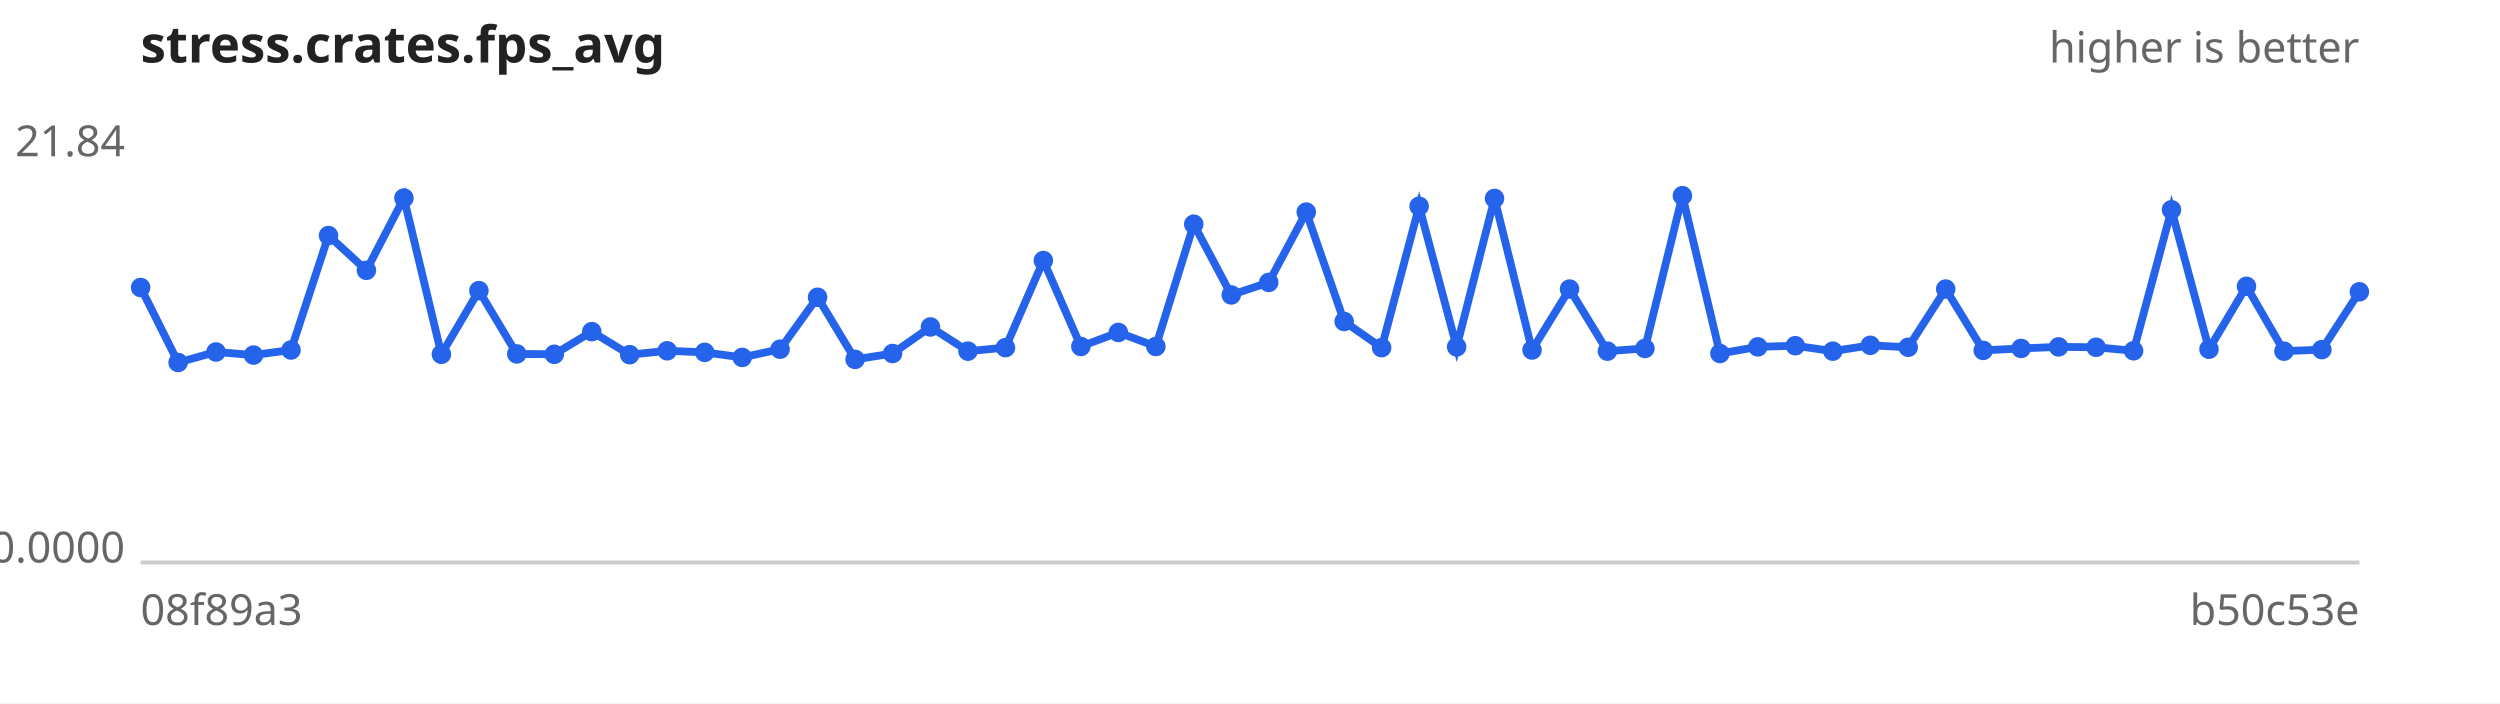
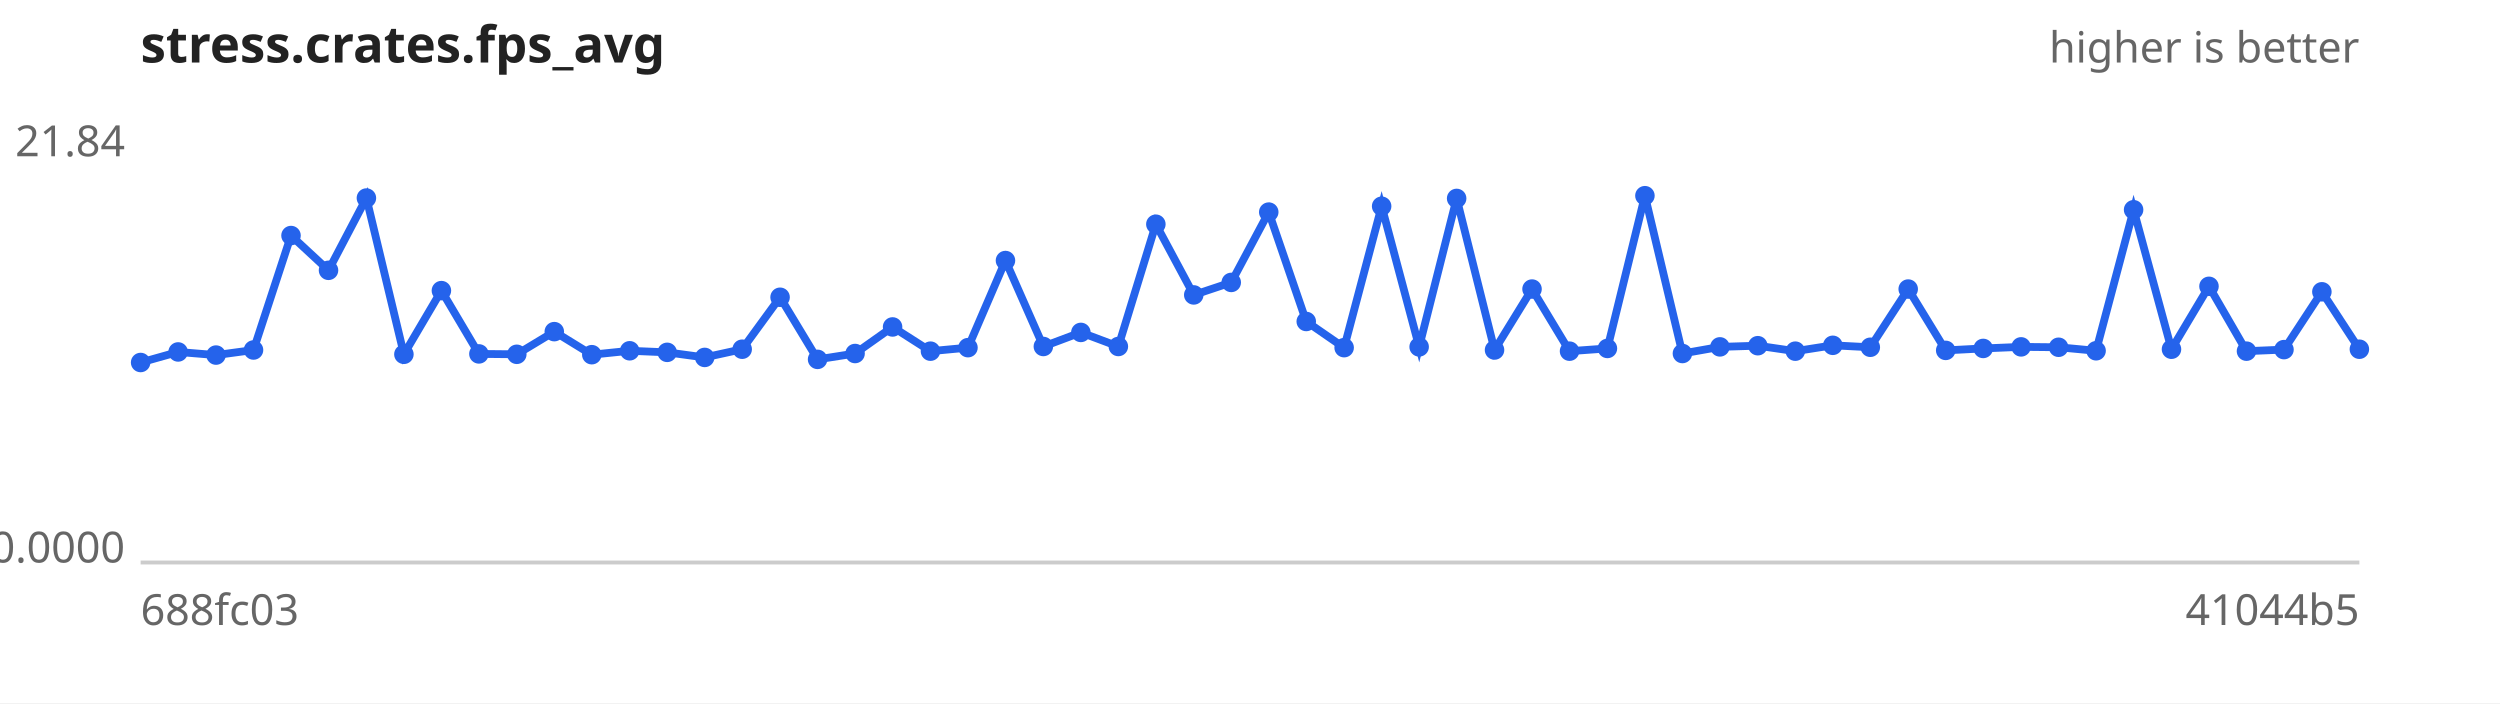
<svg xmlns="http://www.w3.org/2000/svg" width="640" height="180" viewBox="0 0 640 180" font-family="sans-serif" font-size="11">
  <rect width="640" height="180" fill="#ffffff" />
  <text x="36" y="16" font-size="13" font-weight="bold" fill="#222">stress.crates.fps_avg</text>
  <text x="604" y="16" text-anchor="end" fill="#666">higher is better</text>
  <line x1="36" y1="144" x2="604" y2="144" stroke="#ccc" />
  <text x="32" y="40.0" text-anchor="end" fill="#666">21.84</text>
  <text x="32" y="144.0" text-anchor="end" fill="#666">0.0000</text>
-   <text x="36" y="160" fill="#666">08f89a3</text>
-   <text x="604" y="160" text-anchor="end" fill="#666">b50c53e</text>
-   <path d="M36.0,73.6 L45.6,92.8 L55.3,90.1 L64.9,90.9 L74.5,89.6 L84.1,60.3 L93.8,69.2 L103.4,50.7 L113.0,90.7 L122.6,74.4 L132.3,90.6 L141.9,90.7 L151.5,84.9 L161.2,90.8 L170.8,89.8 L180.4,90.2 L190.0,91.5 L199.7,89.4 L209.3,76.1 L218.9,92.0 L228.5,90.5 L238.2,83.7 L247.8,89.9 L257.4,89.0 L267.1,66.7 L276.7,88.7 L286.3,85.1 L295.9,88.7 L305.6,57.4 L315.2,75.5 L324.8,72.3 L334.4,54.3 L344.1,82.3 L353.7,89.0 L363.3,52.8 L372.9,88.8 L382.6,50.8 L392.2,89.6 L401.8,74.0 L411.5,89.9 L421.1,89.2 L430.7,50.1 L440.3,90.5 L450.0,88.8 L459.6,88.5 L469.2,89.9 L478.8,88.4 L488.5,88.9 L498.1,74.0 L507.7,89.7 L517.4,89.2 L527.0,88.8 L536.6,88.9 L546.2,89.8 L555.9,53.7 L565.5,89.4 L575.1,73.3 L584.7,89.9 L594.4,89.5 L604.0,74.7" fill="none" stroke="#2563eb" stroke-width="2" />
+   <text x="36" y="160" fill="#666">688fc03</text>
+   <text x="604" y="160" text-anchor="end" fill="#666">41044b5</text>
+   <path d="M36.0,92.8 L45.6,90.1 L55.3,90.9 L64.9,89.6 L74.5,60.3 L84.1,69.2 L93.8,50.7 L103.4,90.7 L113.0,74.4 L122.6,90.6 L132.3,90.7 L141.9,84.9 L151.5,90.8 L161.2,89.8 L170.8,90.2 L180.4,91.5 L190.0,89.4 L199.7,76.1 L209.3,92.0 L218.9,90.5 L228.5,83.7 L238.2,89.9 L247.8,89.0 L257.4,66.7 L267.1,88.7 L276.7,85.1 L286.3,88.7 L295.9,57.4 L305.6,75.5 L315.2,72.3 L324.8,54.3 L334.4,82.3 L344.1,89.0 L353.7,52.8 L363.3,88.8 L372.9,50.8 L382.6,89.6 L392.2,74.0 L401.8,89.9 L411.5,89.2 L421.1,50.1 L430.7,90.5 L440.3,88.8 L450.0,88.5 L459.6,89.9 L469.2,88.4 L478.8,88.9 L488.5,74.0 L498.1,89.7 L507.7,89.2 L517.4,88.8 L527.0,88.9 L536.6,89.8 L546.2,53.7 L555.9,89.4 L565.5,73.3 L575.1,89.9 L584.7,89.5 L594.4,74.7 L604.0,89.4" fill="none" stroke="#2563eb" stroke-width="2" />
  <g fill="#2563eb">
-     <circle cx="36.0" cy="73.6" r="2.5" />
-     <circle cx="45.6" cy="92.8" r="2.5" />
-     <circle cx="55.3" cy="90.1" r="2.5" />
-     <circle cx="64.9" cy="90.9" r="2.5" />
-     <circle cx="74.5" cy="89.6" r="2.5" />
-     <circle cx="84.1" cy="60.3" r="2.5" />
-     <circle cx="93.8" cy="69.2" r="2.5" />
-     <circle cx="103.4" cy="50.7" r="2.5" />
-     <circle cx="113.0" cy="90.7" r="2.5" />
-     <circle cx="122.6" cy="74.4" r="2.5" />
-     <circle cx="132.3" cy="90.6" r="2.5" />
-     <circle cx="141.9" cy="90.7" r="2.5" />
-     <circle cx="151.5" cy="84.9" r="2.5" />
-     <circle cx="161.2" cy="90.8" r="2.5" />
-     <circle cx="170.8" cy="89.8" r="2.5" />
-     <circle cx="180.4" cy="90.2" r="2.5" />
-     <circle cx="190.0" cy="91.5" r="2.5" />
-     <circle cx="199.7" cy="89.4" r="2.5" />
-     <circle cx="209.3" cy="76.1" r="2.5" />
-     <circle cx="218.9" cy="92.0" r="2.5" />
-     <circle cx="228.5" cy="90.5" r="2.5" />
-     <circle cx="238.2" cy="83.7" r="2.5" />
-     <circle cx="247.8" cy="89.9" r="2.5" />
-     <circle cx="257.4" cy="89.0" r="2.5" />
-     <circle cx="267.1" cy="66.7" r="2.5" />
-     <circle cx="276.7" cy="88.7" r="2.5" />
-     <circle cx="286.3" cy="85.1" r="2.5" />
-     <circle cx="295.9" cy="88.7" r="2.5" />
-     <circle cx="305.6" cy="57.4" r="2.5" />
-     <circle cx="315.2" cy="75.5" r="2.5" />
-     <circle cx="324.8" cy="72.3" r="2.5" />
-     <circle cx="334.4" cy="54.3" r="2.5" />
-     <circle cx="344.1" cy="82.3" r="2.5" />
-     <circle cx="353.7" cy="89.0" r="2.5" />
-     <circle cx="363.3" cy="52.8" r="2.5" />
-     <circle cx="372.9" cy="88.8" r="2.5" />
-     <circle cx="382.6" cy="50.8" r="2.5" />
-     <circle cx="392.2" cy="89.6" r="2.5" />
-     <circle cx="401.8" cy="74.0" r="2.5" />
-     <circle cx="411.5" cy="89.9" r="2.5" />
-     <circle cx="421.1" cy="89.2" r="2.5" />
-     <circle cx="430.7" cy="50.1" r="2.5" />
-     <circle cx="440.3" cy="90.5" r="2.5" />
-     <circle cx="450.0" cy="88.8" r="2.5" />
-     <circle cx="459.6" cy="88.5" r="2.5" />
-     <circle cx="469.2" cy="89.9" r="2.5" />
-     <circle cx="478.8" cy="88.4" r="2.5" />
-     <circle cx="488.5" cy="88.9" r="2.5" />
-     <circle cx="498.1" cy="74.0" r="2.5" />
-     <circle cx="507.7" cy="89.7" r="2.5" />
-     <circle cx="517.4" cy="89.2" r="2.5" />
-     <circle cx="527.0" cy="88.8" r="2.5" />
-     <circle cx="536.6" cy="88.9" r="2.5" />
-     <circle cx="546.2" cy="89.8" r="2.5" />
-     <circle cx="555.9" cy="53.7" r="2.5" />
-     <circle cx="565.5" cy="89.4" r="2.5" />
-     <circle cx="575.1" cy="73.3" r="2.5" />
-     <circle cx="584.7" cy="89.9" r="2.5" />
-     <circle cx="594.4" cy="89.5" r="2.5" />
-     <circle cx="604.0" cy="74.7" r="2.5" />
+     <circle cx="36.0" cy="92.8" r="2.5" />
+     <circle cx="45.6" cy="90.1" r="2.5" />
+     <circle cx="55.3" cy="90.9" r="2.5" />
+     <circle cx="64.9" cy="89.6" r="2.5" />
+     <circle cx="74.5" cy="60.3" r="2.5" />
+     <circle cx="84.1" cy="69.2" r="2.5" />
+     <circle cx="93.8" cy="50.7" r="2.5" />
+     <circle cx="103.4" cy="90.7" r="2.5" />
+     <circle cx="113.0" cy="74.4" r="2.5" />
+     <circle cx="122.6" cy="90.6" r="2.5" />
+     <circle cx="132.3" cy="90.7" r="2.5" />
+     <circle cx="141.9" cy="84.9" r="2.5" />
+     <circle cx="151.5" cy="90.8" r="2.5" />
+     <circle cx="161.2" cy="89.8" r="2.5" />
+     <circle cx="170.8" cy="90.2" r="2.5" />
+     <circle cx="180.4" cy="91.5" r="2.5" />
+     <circle cx="190.0" cy="89.4" r="2.5" />
+     <circle cx="199.7" cy="76.1" r="2.5" />
+     <circle cx="209.3" cy="92.0" r="2.5" />
+     <circle cx="218.9" cy="90.5" r="2.5" />
+     <circle cx="228.5" cy="83.7" r="2.5" />
+     <circle cx="238.2" cy="89.9" r="2.5" />
+     <circle cx="247.8" cy="89.0" r="2.5" />
+     <circle cx="257.4" cy="66.7" r="2.5" />
+     <circle cx="267.1" cy="88.7" r="2.5" />
+     <circle cx="276.7" cy="85.1" r="2.5" />
+     <circle cx="286.3" cy="88.7" r="2.5" />
+     <circle cx="295.9" cy="57.4" r="2.5" />
+     <circle cx="305.6" cy="75.5" r="2.5" />
+     <circle cx="315.2" cy="72.3" r="2.5" />
+     <circle cx="324.8" cy="54.3" r="2.5" />
+     <circle cx="334.4" cy="82.3" r="2.5" />
+     <circle cx="344.1" cy="89.0" r="2.5" />
+     <circle cx="353.7" cy="52.8" r="2.5" />
+     <circle cx="363.3" cy="88.8" r="2.5" />
+     <circle cx="372.9" cy="50.8" r="2.5" />
+     <circle cx="382.6" cy="89.6" r="2.5" />
+     <circle cx="392.2" cy="74.0" r="2.5" />
+     <circle cx="401.8" cy="89.9" r="2.5" />
+     <circle cx="411.5" cy="89.2" r="2.5" />
+     <circle cx="421.1" cy="50.1" r="2.5" />
+     <circle cx="430.7" cy="90.5" r="2.5" />
+     <circle cx="440.3" cy="88.8" r="2.5" />
+     <circle cx="450.0" cy="88.5" r="2.5" />
+     <circle cx="459.6" cy="89.9" r="2.5" />
+     <circle cx="469.2" cy="88.4" r="2.5" />
+     <circle cx="478.8" cy="88.9" r="2.5" />
+     <circle cx="488.5" cy="74.0" r="2.5" />
+     <circle cx="498.1" cy="89.7" r="2.5" />
+     <circle cx="507.7" cy="89.2" r="2.5" />
+     <circle cx="517.4" cy="88.8" r="2.5" />
+     <circle cx="527.0" cy="88.9" r="2.5" />
+     <circle cx="536.6" cy="89.8" r="2.5" />
+     <circle cx="546.2" cy="53.7" r="2.5" />
+     <circle cx="555.9" cy="89.4" r="2.5" />
+     <circle cx="565.5" cy="73.3" r="2.5" />
+     <circle cx="575.1" cy="89.9" r="2.5" />
+     <circle cx="584.7" cy="89.5" r="2.5" />
+     <circle cx="594.4" cy="74.7" r="2.5" />
+     <circle cx="604.0" cy="89.4" r="2.5" />
  </g>
</svg>
